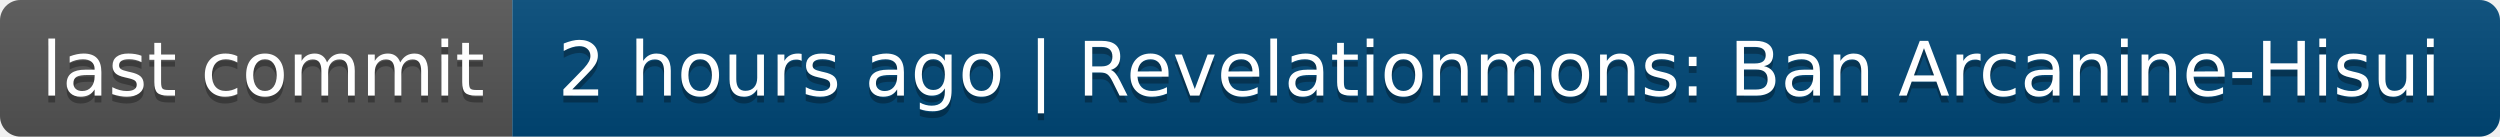
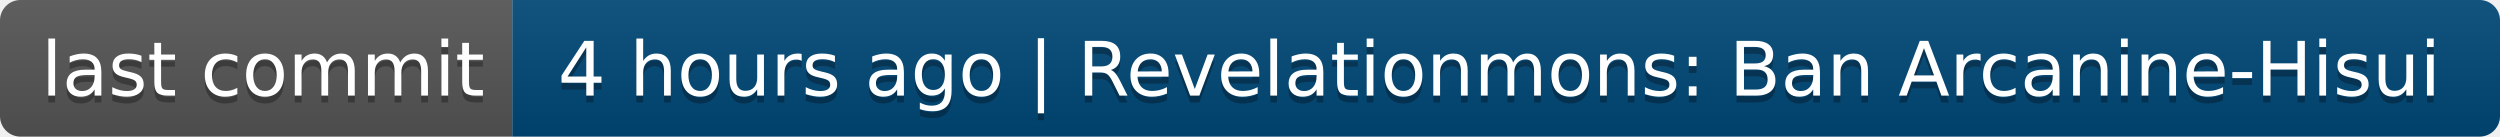
- <svg xmlns="http://www.w3.org/2000/svg" width="366" height="20" role="img" aria-label="last commit: 2 hours ago | Revelationmons: Ban Arcanine-Hisui">
+ <svg xmlns="http://www.w3.org/2000/svg" width="366" height="20" role="img" aria-label="last commit: 4 hours ago | Revelationmons: Ban Arcanine-Hisui">
  <linearGradient id="s" x2="0" y2="100%">
    <stop offset="0" stop-color="#bbb" stop-opacity=".1" />
    <stop offset="1" stop-opacity=".1" />
  </linearGradient>
  <clipPath id="r">
    <rect width="366" height="20" rx="3" fill="#fff" />
  </clipPath>
  <g clip-path="url(#r)">
    <rect width="75" height="20" fill="#555" />
    <rect x="75" width="291" height="20" fill="#004878" />
    <rect width="366" height="20" fill="url(#s)" />
  </g>
  <g fill="#fff" text-anchor="middle" font-family="Verdana,Geneva,DejaVu Sans,sans-serif" text-rendering="geometricPrecision" font-size="110">
    <text aria-hidden="true" x="385" y="150" fill="#010101" fill-opacity=".3" transform="scale(.1)" textLength="650">last commit</text>
    <text x="385" y="140" transform="scale(.1)" fill="#fff" textLength="650">last commit</text>
-     <text aria-hidden="true" x="2195" y="150" fill="#010101" fill-opacity=".3" transform="scale(.1)" textLength="2810">2 hours ago | Revelationmons: Ban Arcanine-Hisui</text>
-     <text x="2195" y="140" transform="scale(.1)" fill="#fff" textLength="2810">2 hours ago | Revelationmons: Ban Arcanine-Hisui</text>
+     <text aria-hidden="true" x="2195" y="150" fill="#010101" fill-opacity=".3" transform="scale(.1)" textLength="2810">4 hours ago | Revelationmons: Ban Arcanine-Hisui</text>
+     <text x="2195" y="140" transform="scale(.1)" fill="#fff" textLength="2810">4 hours ago | Revelationmons: Ban Arcanine-Hisui</text>
  </g>
</svg>
